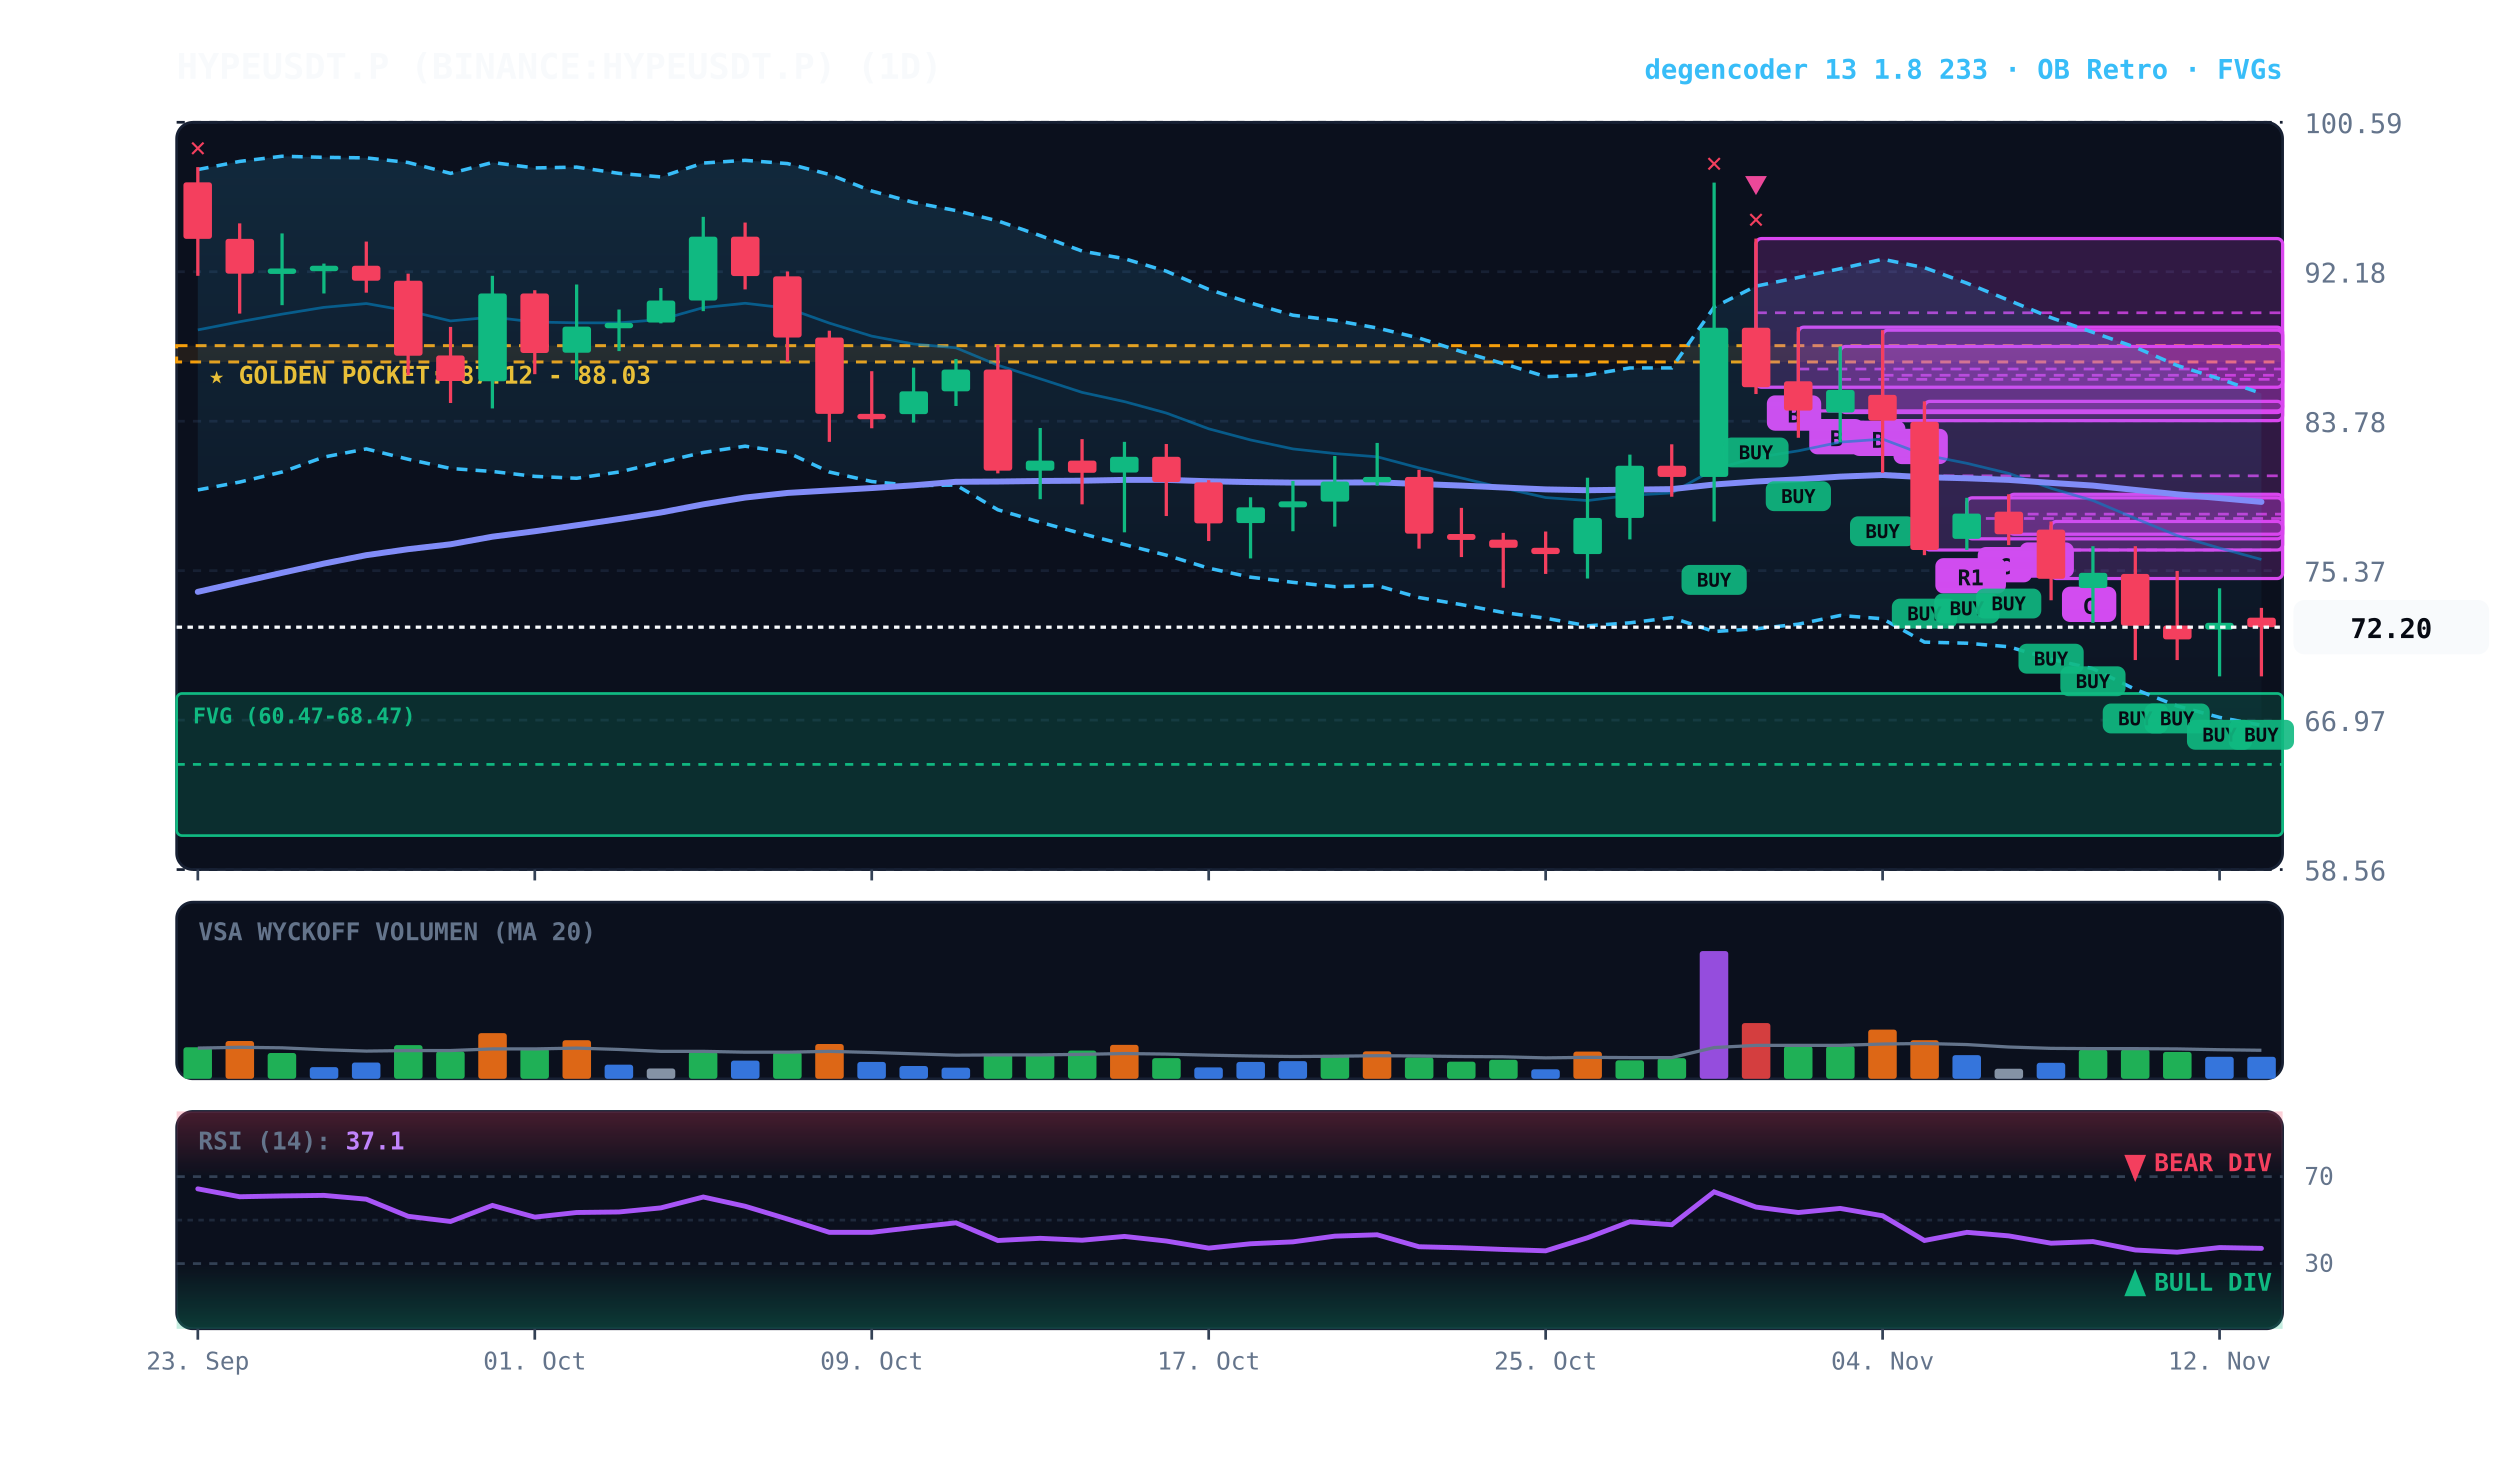
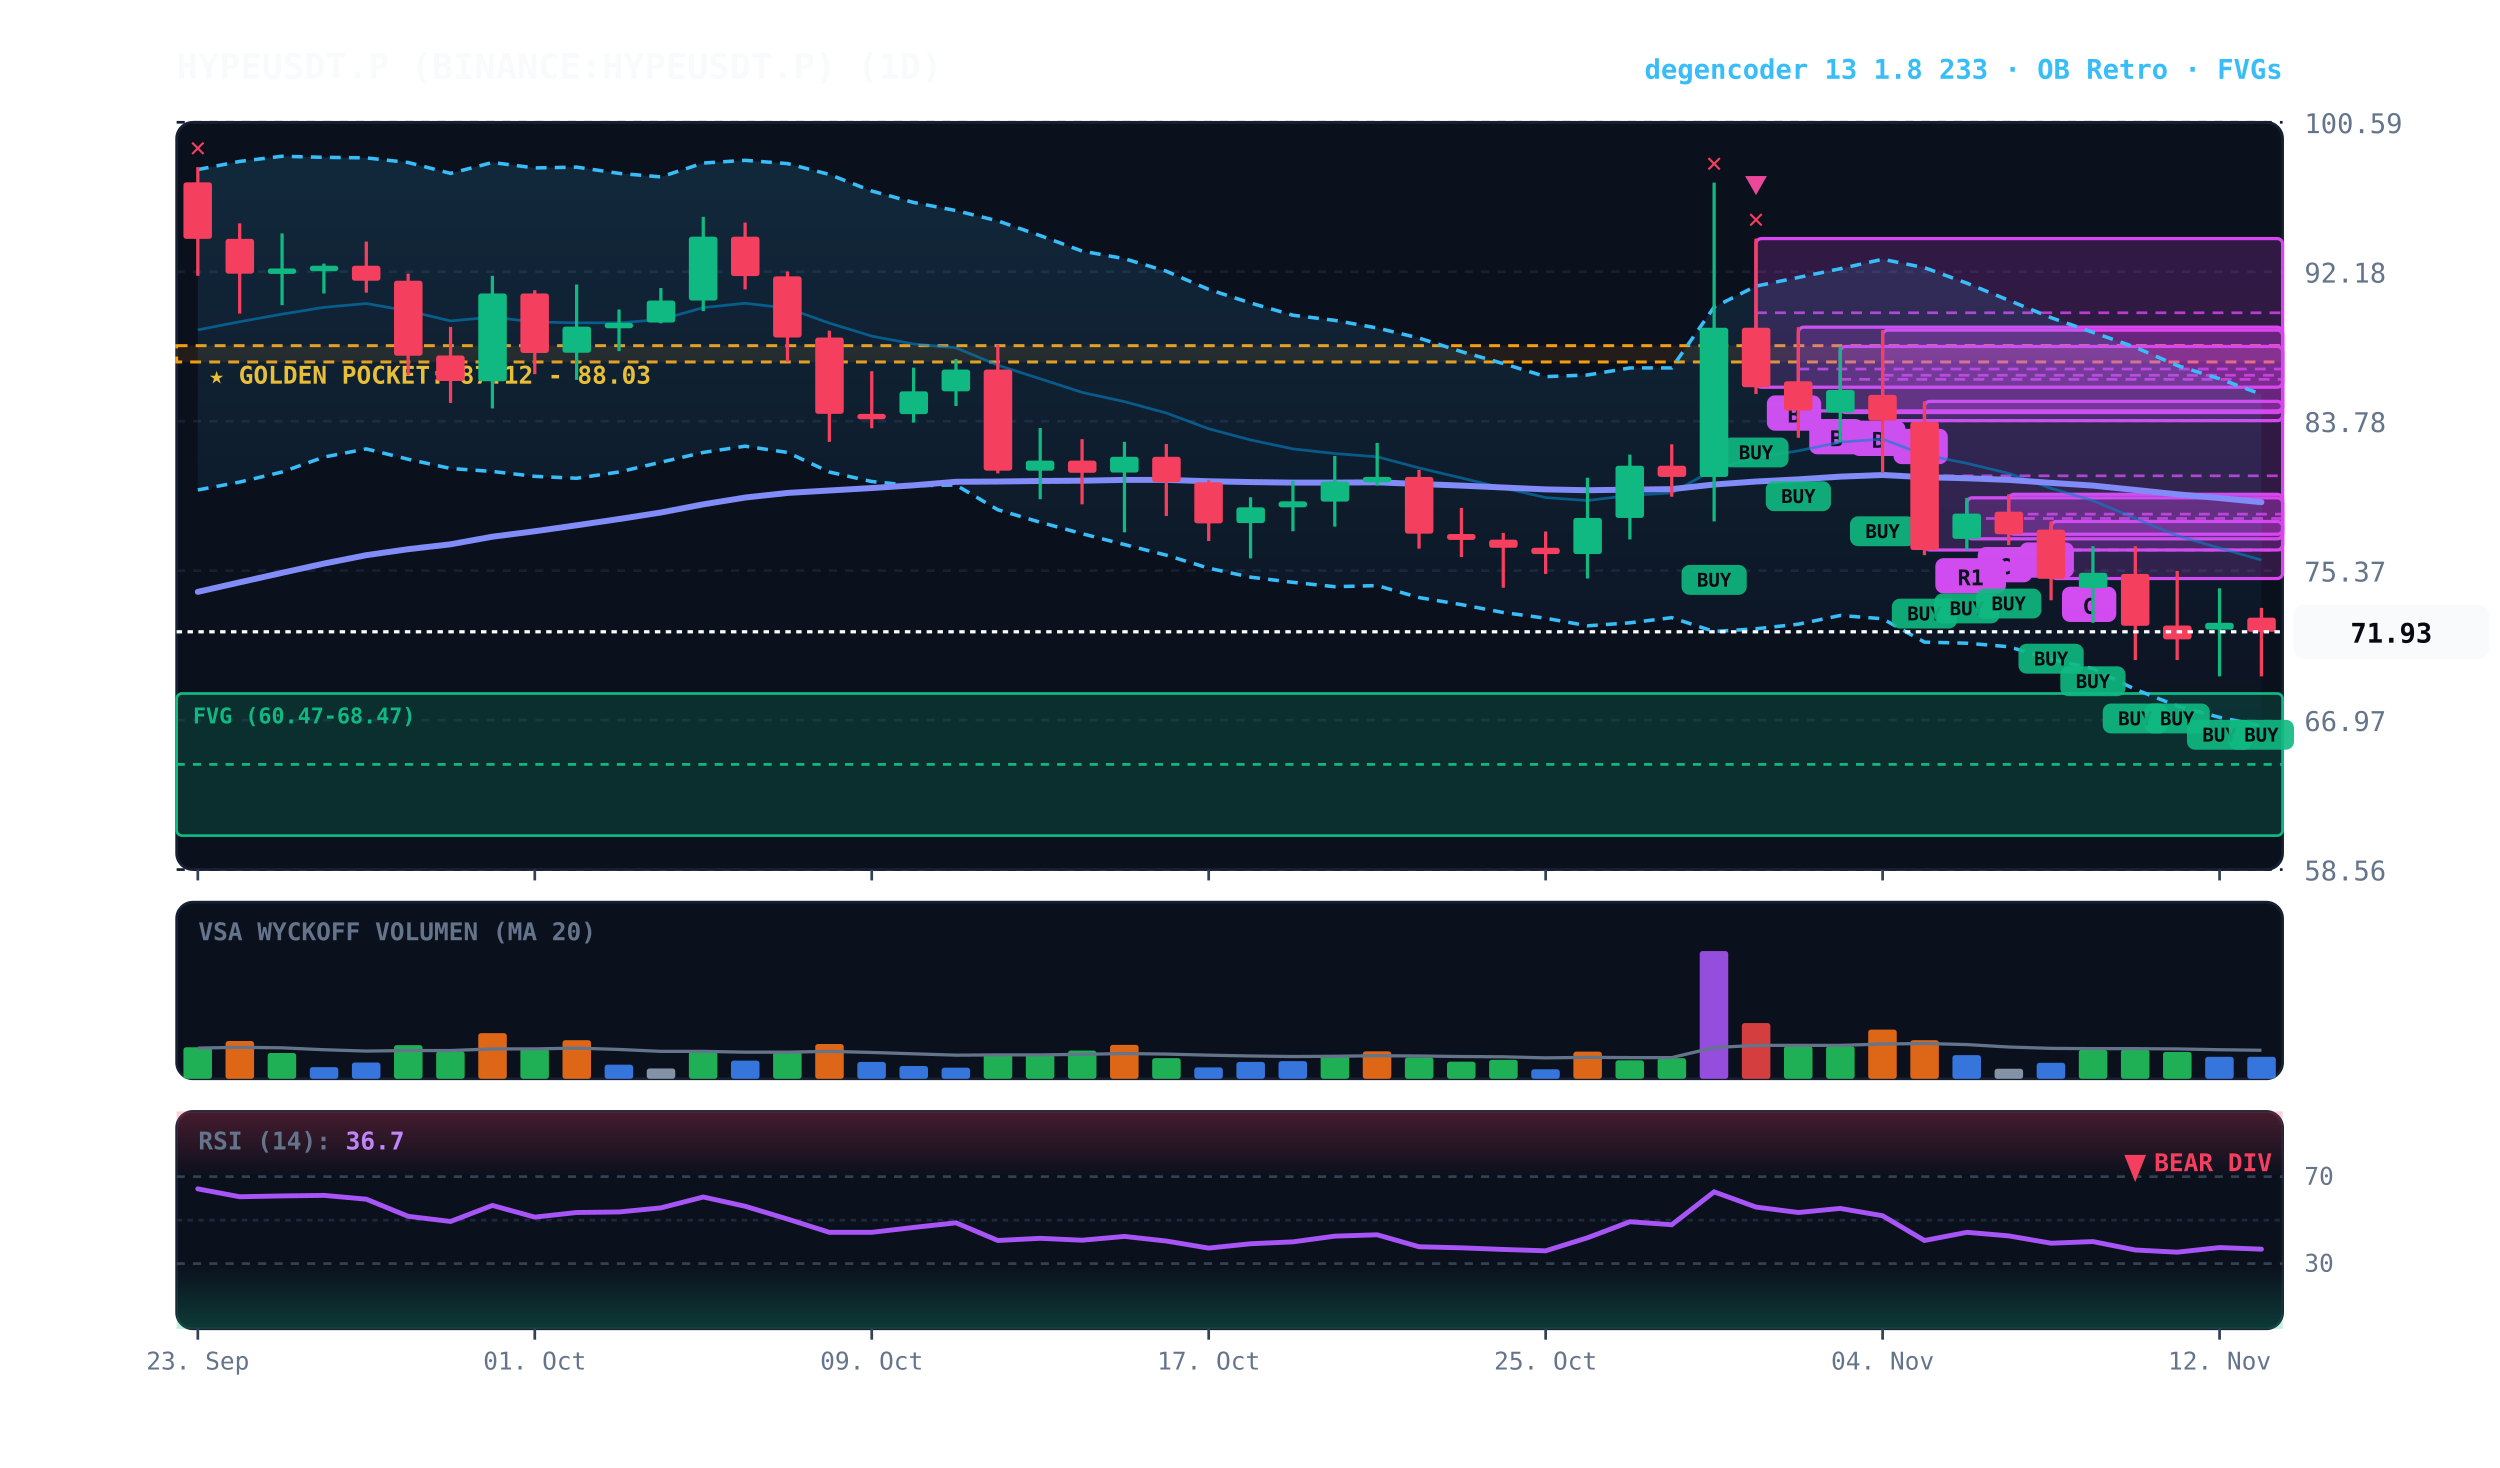
<svg xmlns="http://www.w3.org/2000/svg" viewBox="0 0 920 540" width="100%" height="100%" style="background:#070a13; font-family:'JetBrains Mono', monospace;">
  <defs>
    <linearGradient id="cloud-grad" x1="0%" y1="0%" x2="0%" y2="100%">
      <stop offset="0%" stop-color="#38bdf8" stop-opacity="0.14" />
      <stop offset="100%" stop-color="#38bdf8" stop-opacity="0.02" />
    </linearGradient>
    <linearGradient id="rsi-overbought" x1="0%" y1="0%" x2="0%" y2="100%">
      <stop offset="0%" stop-color="#f43f5e" stop-opacity="0.25" />
      <stop offset="100%" stop-color="#f43f5e" stop-opacity="0.0" />
    </linearGradient>
    <linearGradient id="rsi-oversold" x1="0%" y1="0%" x2="0%" y2="100%">
      <stop offset="0%" stop-color="#10b981" stop-opacity="0.0" />
      <stop offset="100%" stop-color="#10b981" stop-opacity="0.25" />
    </linearGradient>
  </defs>
  <rect x="65" y="45" width="775" height="275" fill="#0b101d" rx="6" stroke="#172033" stroke-width="1" />
  <rect x="65" y="332" width="775" height="65" fill="#0b101d" rx="6" stroke="#172033" stroke-width="1" />
  <rect x="65" y="409" width="775" height="80" fill="#0b101d" rx="6" stroke="#172033" stroke-width="1" />
  <line x1="65" y1="320.0" x2="840" y2="320.0" stroke="#172033" stroke-dasharray="3,3" stroke-width="1" />
  <text x="848" y="324.0" fill="#64748b" font-size="10" text-anchor="start">58.56</text>
  <line x1="65" y1="265.0" x2="840" y2="265.0" stroke="#172033" stroke-dasharray="3,3" stroke-width="1" />
  <text x="848" y="269.0" fill="#64748b" font-size="10" text-anchor="start">66.97</text>
  <line x1="65" y1="210.0" x2="840" y2="210.0" stroke="#172033" stroke-dasharray="3,3" stroke-width="1" />
  <text x="848" y="214.0" fill="#64748b" font-size="10" text-anchor="start">75.37</text>
  <line x1="65" y1="155.0" x2="840" y2="155.0" stroke="#172033" stroke-dasharray="3,3" stroke-width="1" />
  <text x="848" y="159.0" fill="#64748b" font-size="10" text-anchor="start">83.78</text>
  <line x1="65" y1="100.0" x2="840" y2="100.0" stroke="#172033" stroke-dasharray="3,3" stroke-width="1" />
  <text x="848" y="104.0" fill="#64748b" font-size="10" text-anchor="start">92.18</text>
  <line x1="65" y1="45.0" x2="840" y2="45.0" stroke="#172033" stroke-dasharray="3,3" stroke-width="1" />
  <text x="848" y="49.0" fill="#64748b" font-size="10" text-anchor="start">100.59</text>
  <rect x="65" y="127.2" width="775" height="6.0" fill="rgba(245, 158, 11, 0.10)" stroke="#f59e0b" stroke-dasharray="4,3" stroke-width="1.1" />
  <text x="77" y="141.2" fill="#fbbf24" font-size="9" font-weight="bold">★ GOLDEN POCKET: 87.12 - 88.03</text>
  <rect x="65.0" y="255.2" width="775.0" height="52.3" fill="rgba(16, 185, 129, 0.18)" stroke="#10b981" stroke-width="1" rx="2" />
  <line x1="65.0" y1="281.3" x2="840" y2="281.3" stroke="#10b981" stroke-dasharray="3,3" stroke-width="1" />
  <text x="71.0" y="266.2" fill="#10b981" font-size="8" font-weight="bold">FVG (60.47-68.47)</text>
  <rect x="754.8" y="191.9" width="85.2" height="21.0" fill="rgba(217, 70, 239, 0.18)" stroke="#d946ef" stroke-width="1.2" rx="2" />
  <line x1="754.8" y1="202.4" x2="840" y2="202.4" stroke="#d946ef" stroke-dasharray="4,3" stroke-width="1.0" opacity="0.8" />
  <rect x="758.8" y="215.9" width="20" height="13" fill="#d946ef" rx="3" />
  <text x="768.8" y="225.9" fill="#070a13" font-size="8" font-weight="bold" text-anchor="middle">C</text>
  <rect x="739.2" y="181.9" width="100.8" height="14.7" fill="rgba(217, 70, 239, 0.18)" stroke="#d946ef" stroke-width="1.2" rx="2" />
  <line x1="739.2" y1="189.2" x2="840" y2="189.2" stroke="#d946ef" stroke-dasharray="4,3" stroke-width="1.0" opacity="0.8" />
  <rect x="743.2" y="199.6" width="20" height="13" fill="#d946ef" rx="3" />
  <text x="753.2" y="209.6" fill="#070a13" font-size="8" font-weight="bold" text-anchor="middle">B</text>
  <rect x="723.8" y="183.2" width="116.2" height="15.1" fill="rgba(217, 70, 239, 0.18)" stroke="#d946ef" stroke-width="1.2" rx="2" />
  <line x1="723.8" y1="190.8" x2="840" y2="190.8" stroke="#d946ef" stroke-dasharray="4,3" stroke-width="1.0" opacity="0.8" />
  <rect x="727.8" y="201.3" width="20" height="13" fill="#d946ef" rx="3" />
  <text x="737.8" y="211.3" fill="#070a13" font-size="8" font-weight="bold" text-anchor="middle">C</text>
  <rect x="708.2" y="147.7" width="131.8" height="54.7" fill="rgba(217, 70, 239, 0.18)" stroke="#d946ef" stroke-width="1.2" rx="2" />
  <line x1="708.2" y1="175.1" x2="840" y2="175.1" stroke="#d946ef" stroke-dasharray="4,3" stroke-width="1.0" opacity="0.8" />
  <rect x="712.2" y="205.4" width="26" height="13" fill="#d946ef" rx="3" />
  <text x="725.2" y="215.4" fill="#070a13" font-size="8" font-weight="bold" text-anchor="middle">R1</text>
  <rect x="692.8" y="121.5" width="147.2" height="33.3" fill="rgba(217, 70, 239, 0.18)" stroke="#d946ef" stroke-width="1.2" rx="2" />
  <line x1="692.8" y1="138.1" x2="840" y2="138.1" stroke="#d946ef" stroke-dasharray="4,3" stroke-width="1.0" opacity="0.8" />
  <rect x="696.8" y="157.8" width="20" height="13" fill="#d946ef" rx="3" />
  <text x="706.8" y="167.8" fill="#070a13" font-size="8" font-weight="bold" text-anchor="middle">A</text>
  <rect x="677.2" y="127.5" width="162.8" height="24.3" fill="rgba(217, 70, 239, 0.18)" stroke="#d946ef" stroke-width="1.2" rx="2" />
  <line x1="677.2" y1="139.6" x2="840" y2="139.6" stroke="#d946ef" stroke-dasharray="4,3" stroke-width="1.0" opacity="0.8" />
  <rect x="681.2" y="154.8" width="20" height="13" fill="#d946ef" rx="3" />
  <text x="691.2" y="164.8" fill="#070a13" font-size="8" font-weight="bold" text-anchor="middle">B</text>
  <rect x="661.8" y="120.4" width="178.2" height="30.8" fill="rgba(217, 70, 239, 0.18)" stroke="#d946ef" stroke-width="1.2" rx="2" />
  <line x1="661.8" y1="135.8" x2="840" y2="135.8" stroke="#d946ef" stroke-dasharray="4,3" stroke-width="1.0" opacity="0.8" />
  <rect x="665.8" y="154.2" width="20" height="13" fill="#d946ef" rx="3" />
  <text x="675.8" y="164.2" fill="#070a13" font-size="8" font-weight="bold" text-anchor="middle">B</text>
  <rect x="646.2" y="87.8" width="193.8" height="54.7" fill="rgba(217, 70, 239, 0.18)" stroke="#d946ef" stroke-width="1.2" rx="2" />
  <line x1="646.2" y1="115.1" x2="840" y2="115.1" stroke="#d946ef" stroke-dasharray="4,3" stroke-width="1.0" opacity="0.8" />
  <rect x="650.2" y="145.5" width="20" height="13" fill="#d946ef" rx="3" />
  <text x="660.2" y="155.5" fill="#070a13" font-size="8" font-weight="bold" text-anchor="middle">B</text>
-   <polygon points="72.8,62.4 88.2,59.4 103.8,57.5 119.2,57.9 134.8,58.1 150.2,59.8 165.8,63.8 181.2,59.8 196.8,61.8 212.2,61.5 227.8,63.8 243.2,65.1 258.8,60.0 274.2,59.0 289.8,60.2 305.2,64.2 320.8,70.3 336.2,74.5 351.8,77.5 367.2,81.3 382.8,86.7 398.2,92.4 413.8,95.2 429.2,99.8 444.8,106.5 460.2,111.5 475.8,116.0 491.2,117.9 506.8,120.7 522.2,124.4 537.8,129.4 553.2,133.8 568.8,138.6 584.2,138.0 599.8,135.4 615.2,135.4 630.8,113.0 646.2,105.3 661.8,102.1 677.2,98.9 692.8,95.4 708.2,98.5 723.8,104.2 739.2,110.5 754.8,116.9 770.2,122.3 785.8,127.8 801.2,134.5 816.8,139.4 832.2,144.8 832.2,266.9 816.8,264.0 801.2,259.8 785.8,253.7 770.2,246.1 754.8,242.6 739.2,238.0 723.8,236.7 708.2,236.3 692.8,227.7 677.2,226.5 661.8,229.7 646.2,231.4 630.8,232.4 615.2,227.3 599.8,229.2 584.2,230.3 568.8,227.5 553.2,225.4 537.8,222.5 522.2,219.9 506.8,215.5 491.2,215.9 475.8,214.3 460.2,212.4 444.8,209.1 429.2,204.3 413.8,200.4 398.2,196.4 382.8,192.2 367.2,187.6 351.8,178.5 336.2,178.7 320.8,177.2 305.2,173.7 289.8,166.5 274.2,164.2 258.8,166.5 243.2,170.1 227.8,173.7 212.2,176.0 196.8,175.3 181.2,173.5 165.8,172.4 150.2,169.0 134.8,165.2 119.2,168.2 103.8,173.7 88.2,177.4 72.8,180.3" fill="url(#cloud-grad)" />
-   <polyline points="72.8,62.4 88.2,59.4 103.8,57.5 119.2,57.9 134.8,58.1 150.2,59.8 165.8,63.8 181.2,59.8 196.8,61.8 212.2,61.5 227.8,63.8 243.2,65.1 258.8,60.0 274.2,59.0 289.8,60.2 305.2,64.2 320.8,70.3 336.2,74.5 351.8,77.5 367.2,81.3 382.8,86.7 398.2,92.4 413.8,95.2 429.2,99.8 444.8,106.5 460.2,111.5 475.8,116.0 491.2,117.9 506.8,120.7 522.2,124.4 537.8,129.4 553.2,133.8 568.8,138.6 584.2,138.0 599.8,135.4 615.2,135.4 630.8,113.0 646.2,105.3 661.8,102.1 677.2,98.9 692.8,95.4 708.2,98.5 723.8,104.2 739.2,110.5 754.8,116.9 770.2,122.3 785.8,127.8 801.2,134.5 816.8,139.4 832.2,144.8" fill="none" stroke="#38bdf8" stroke-width="1.3" stroke-dasharray="4,3" />
-   <polyline points="72.8,180.3 88.2,177.4 103.8,173.7 119.2,168.2 134.8,165.2 150.2,169.0 165.8,172.4 181.2,173.5 196.8,175.3 212.2,176.0 227.8,173.7 243.2,170.1 258.8,166.5 274.2,164.2 289.8,166.5 305.2,173.7 320.8,177.2 336.2,178.7 351.8,178.5 367.2,187.6 382.8,192.2 398.2,196.4 413.8,200.4 429.2,204.3 444.8,209.1 460.2,212.4 475.8,214.3 491.2,215.9 506.8,215.5 522.2,219.9 537.8,222.5 553.2,225.4 568.8,227.5 584.2,230.3 599.8,229.2 615.2,227.3 630.8,232.4 646.2,231.4 661.8,229.7 677.2,226.5 692.8,227.7 708.2,236.3 723.8,236.7 739.2,238.0 754.8,242.6 770.2,246.1 785.8,253.7 801.2,259.8 816.8,264.0 832.2,266.9" fill="none" stroke="#38bdf8" stroke-width="1.3" stroke-dasharray="4,3" />
-   <polyline points="72.8,121.4 88.2,118.4 103.8,115.6 119.2,113.1 134.8,111.7 150.2,114.4 165.8,118.1 181.2,116.7 196.8,118.5 212.2,118.8 227.8,118.8 243.2,117.6 258.8,113.2 274.2,111.6 289.8,113.4 305.2,118.9 320.8,123.7 336.2,126.6 351.8,128.0 367.2,134.4 382.8,139.4 398.2,144.4 413.8,147.8 429.2,152.0 444.8,157.8 460.2,161.9 475.8,165.2 491.2,166.9 506.8,168.1 522.2,172.2 537.8,175.9 553.2,179.6 568.8,183.1 584.2,184.2 599.8,182.3 615.2,181.4 630.8,172.7 646.2,168.4 661.8,165.9 677.2,162.7 692.8,161.6 708.2,167.4 723.8,170.5 739.2,174.2 754.8,179.7 770.2,184.2 785.8,190.8 801.2,197.1 816.8,201.7 832.2,205.9" fill="none" stroke="#0284c7" stroke-width="1.0" stroke-opacity="0.6" />
-   <polyline points="72.8,217.8 88.2,214.3 103.8,210.8 119.2,207.4 134.8,204.3 150.2,202.1 165.8,200.3 181.2,197.5 196.8,195.5 212.2,193.3 227.8,191.0 243.2,188.6 258.8,185.6 274.2,183.1 289.8,181.4 305.2,180.5 320.8,179.6 336.2,178.6 351.8,177.3 367.2,177.2 382.8,177.0 398.2,176.9 413.8,176.6 429.2,176.6 444.8,177.1 460.2,177.4 475.8,177.6 491.2,177.6 506.8,177.5 522.2,178.1 537.8,178.7 553.2,179.4 568.8,180.1 584.2,180.4 599.8,180.2 615.2,180.0 630.8,178.3 646.2,177.2 661.8,176.4 677.2,175.4 692.8,174.8 708.2,175.6 723.8,176.0 739.2,176.6 754.8,177.7 770.2,178.7 785.8,180.3 801.2,181.9 816.8,183.3 832.2,184.7" fill="none" stroke="#818cf8" stroke-width="2.2" stroke-linecap="round" />
+   <polygon points="72.8,62.4 88.2,59.4 103.8,57.5 119.2,57.9 134.8,58.1 150.2,59.8 165.8,63.8 181.2,59.8 196.8,61.8 212.2,61.5 227.8,63.8 243.2,65.1 258.8,60.0 274.2,59.0 289.8,60.2 305.2,64.2 320.8,70.3 336.2,74.5 351.8,77.5 367.2,81.3 382.8,86.7 398.2,92.4 413.8,95.2 429.2,99.8 444.8,106.5 460.2,111.5 475.8,116.0 491.2,117.9 506.8,120.7 522.2,124.4 537.8,129.4 553.2,133.8 568.8,138.6 584.2,138.0 599.8,135.4 615.2,135.4 630.8,113.0 646.2,105.3 661.8,102.1 677.2,98.9 692.8,95.4 708.2,98.5 723.8,104.2 739.2,110.5 754.8,116.9 770.2,122.3 785.8,127.8 801.2,134.5 816.8,139.4 832.2,145.1 832.2,267.1 816.8,264.0 801.2,259.8 785.8,253.7 770.2,246.1 754.8,242.6 739.2,238.0 723.8,236.7 708.2,236.3 692.8,227.7 677.2,226.5 661.8,229.7 646.2,231.4 630.8,232.4 615.2,227.3 599.8,229.2 584.2,230.3 568.8,227.5 553.2,225.4 537.8,222.5 522.2,219.9 506.8,215.5 491.2,215.9 475.8,214.3 460.2,212.4 444.8,209.1 429.2,204.3 413.8,200.4 398.2,196.4 382.8,192.2 367.2,187.6 351.8,178.5 336.2,178.7 320.8,177.2 305.2,173.7 289.8,166.5 274.2,164.2 258.8,166.5 243.2,170.1 227.8,173.7 212.2,176.0 196.8,175.3 181.2,173.5 165.8,172.4 150.2,169.0 134.8,165.2 119.2,168.2 103.8,173.7 88.2,177.4 72.8,180.3" fill="url(#cloud-grad)" />
+   <polyline points="72.8,62.4 88.2,59.4 103.8,57.5 119.2,57.9 134.8,58.1 150.2,59.8 165.8,63.8 181.2,59.8 196.8,61.8 212.2,61.5 227.8,63.8 243.2,65.1 258.8,60.0 274.2,59.0 289.8,60.2 305.2,64.2 320.8,70.3 336.2,74.5 351.8,77.5 367.2,81.3 382.8,86.7 398.2,92.4 413.8,95.2 429.2,99.8 444.8,106.5 460.2,111.5 475.8,116.0 491.2,117.9 506.8,120.7 522.2,124.4 537.8,129.4 553.2,133.8 568.8,138.6 584.2,138.0 599.8,135.4 615.2,135.4 630.8,113.0 646.2,105.3 661.8,102.1 677.2,98.9 692.8,95.4 708.2,98.5 723.8,104.2 739.2,110.5 754.8,116.9 770.2,122.3 785.8,127.8 801.2,134.5 816.8,139.4 832.2,145.1" fill="none" stroke="#38bdf8" stroke-width="1.3" stroke-dasharray="4,3" />
+   <polyline points="72.8,180.3 88.2,177.4 103.8,173.7 119.2,168.2 134.8,165.2 150.2,169.0 165.8,172.4 181.2,173.5 196.8,175.3 212.2,176.0 227.8,173.7 243.2,170.1 258.8,166.5 274.2,164.2 289.8,166.5 305.2,173.7 320.8,177.2 336.2,178.7 351.8,178.5 367.2,187.6 382.8,192.2 398.2,196.4 413.8,200.4 429.2,204.3 444.8,209.1 460.2,212.4 475.8,214.3 491.2,215.9 506.8,215.5 522.2,219.9 537.8,222.5 553.2,225.4 568.8,227.5 584.2,230.3 599.8,229.2 615.2,227.3 630.8,232.4 646.2,231.4 661.8,229.7 677.2,226.5 692.8,227.7 708.2,236.3 723.8,236.7 739.2,238.0 754.8,242.6 770.2,246.1 785.8,253.7 801.2,259.8 816.8,264.0 832.2,267.1" fill="none" stroke="#38bdf8" stroke-width="1.3" stroke-dasharray="4,3" />
+   <polyline points="72.8,121.4 88.2,118.4 103.8,115.6 119.2,113.1 134.8,111.7 150.2,114.4 165.8,118.1 181.2,116.7 196.8,118.5 212.2,118.8 227.8,118.8 243.2,117.6 258.8,113.2 274.2,111.6 289.8,113.4 305.2,118.9 320.8,123.7 336.2,126.6 351.8,128.0 367.2,134.4 382.8,139.4 398.2,144.4 413.8,147.8 429.2,152.0 444.8,157.8 460.2,161.9 475.8,165.2 491.2,166.9 506.8,168.1 522.2,172.2 537.8,175.9 553.2,179.6 568.8,183.1 584.2,184.2 599.8,182.3 615.2,181.4 630.8,172.7 646.2,168.4 661.8,165.9 677.2,162.7 692.8,161.6 708.2,167.4 723.8,170.5 739.2,174.2 754.8,179.7 770.2,184.2 785.8,190.8 801.2,197.1 816.8,201.7 832.2,206.1" fill="none" stroke="#0284c7" stroke-width="1.0" stroke-opacity="0.6" />
+   <polyline points="72.8,217.8 88.2,214.3 103.8,210.8 119.2,207.4 134.8,204.3 150.2,202.1 165.8,200.3 181.2,197.5 196.8,195.5 212.2,193.3 227.8,191.0 243.2,188.6 258.8,185.6 274.2,183.1 289.8,181.4 305.2,180.5 320.8,179.6 336.2,178.6 351.8,177.3 367.2,177.2 382.8,177.0 398.2,176.9 413.8,176.6 429.2,176.6 444.8,177.1 460.2,177.4 475.8,177.6 491.2,177.6 506.8,177.5 522.2,178.1 537.8,178.7 553.2,179.4 568.8,180.1 584.2,180.4 599.8,180.2 615.2,180.0 630.8,178.3 646.2,177.2 661.8,176.4 677.2,175.4 692.8,174.8 708.2,175.6 723.8,176.0 739.2,176.6 754.8,177.7 770.2,178.7 785.8,180.3 801.2,181.9 816.8,183.3 832.2,184.8" fill="none" stroke="#818cf8" stroke-width="2.2" stroke-linecap="round" />
  <line x1="72.8" y1="61.5" x2="72.8" y2="101.5" stroke="#f43f5e" stroke-width="1.2" />
  <rect x="67.5" y="67.1" width="10.5" height="20.8" fill="#f43f5e" rx="1" />
  <text x="72.8" y="57.5" fill="#f43f5e" font-size="10" font-weight="bold" text-anchor="middle">✕</text>
  <line x1="88.2" y1="82.2" x2="88.2" y2="115.4" stroke="#f43f5e" stroke-width="1.2" />
  <rect x="83.0" y="87.9" width="10.5" height="12.8" fill="#f43f5e" rx="1" />
  <line x1="103.8" y1="85.9" x2="103.8" y2="112.3" stroke="#10b981" stroke-width="1.2" />
  <rect x="98.5" y="98.8" width="10.5" height="2.0" fill="#10b981" rx="1" />
  <line x1="119.2" y1="97.0" x2="119.2" y2="108.0" stroke="#10b981" stroke-width="1.2" />
  <rect x="114.0" y="97.8" width="10.5" height="2.0" fill="#10b981" rx="1" />
  <line x1="134.8" y1="88.9" x2="134.8" y2="107.7" stroke="#f43f5e" stroke-width="1.2" />
  <rect x="129.5" y="97.8" width="10.5" height="5.5" fill="#f43f5e" rx="1" />
  <line x1="150.2" y1="100.7" x2="150.2" y2="138.1" stroke="#f43f5e" stroke-width="1.2" />
  <rect x="145.0" y="103.3" width="10.5" height="27.6" fill="#f43f5e" rx="1" />
  <line x1="165.8" y1="120.3" x2="165.8" y2="148.3" stroke="#f43f5e" stroke-width="1.2" />
  <rect x="160.5" y="130.8" width="10.5" height="9.4" fill="#f43f5e" rx="1" />
  <line x1="181.2" y1="101.5" x2="181.2" y2="150.3" stroke="#10b981" stroke-width="1.2" />
  <rect x="176.0" y="108.0" width="10.5" height="32.3" fill="#10b981" rx="1" />
  <line x1="196.8" y1="106.8" x2="196.8" y2="137.7" stroke="#f43f5e" stroke-width="1.2" />
  <rect x="191.5" y="108.0" width="10.5" height="21.9" fill="#f43f5e" rx="1" />
  <line x1="212.2" y1="104.7" x2="212.2" y2="139.8" stroke="#10b981" stroke-width="1.2" />
  <rect x="207.0" y="120.2" width="10.5" height="9.6" fill="#10b981" rx="1" />
  <line x1="227.8" y1="113.9" x2="227.8" y2="129.2" stroke="#10b981" stroke-width="1.2" />
  <rect x="222.5" y="118.8" width="10.5" height="2.0" fill="#10b981" rx="1" />
  <line x1="243.2" y1="106.0" x2="243.2" y2="119.0" stroke="#10b981" stroke-width="1.2" />
  <rect x="238.0" y="110.6" width="10.5" height="8.1" fill="#10b981" rx="1" />
  <line x1="258.8" y1="79.8" x2="258.8" y2="114.5" stroke="#10b981" stroke-width="1.2" />
  <rect x="253.5" y="87.1" width="10.5" height="23.5" fill="#10b981" rx="1" />
  <line x1="274.2" y1="81.9" x2="274.2" y2="106.5" stroke="#f43f5e" stroke-width="1.2" />
  <rect x="269.0" y="87.1" width="10.5" height="14.5" fill="#f43f5e" rx="1" />
  <line x1="289.8" y1="99.9" x2="289.8" y2="133.1" stroke="#f43f5e" stroke-width="1.2" />
  <rect x="284.5" y="101.7" width="10.5" height="22.5" fill="#f43f5e" rx="1" />
  <line x1="305.2" y1="121.7" x2="305.2" y2="162.6" stroke="#f43f5e" stroke-width="1.2" />
  <rect x="300.0" y="124.2" width="10.5" height="28.1" fill="#f43f5e" rx="1" />
  <line x1="320.8" y1="136.6" x2="320.8" y2="157.6" stroke="#f43f5e" stroke-width="1.2" />
  <rect x="315.5" y="152.3" width="10.5" height="2.0" fill="#f43f5e" rx="1" />
  <line x1="336.2" y1="135.3" x2="336.2" y2="155.5" stroke="#10b981" stroke-width="1.2" />
  <rect x="331.0" y="144.0" width="10.5" height="8.4" fill="#10b981" rx="1" />
  <line x1="351.8" y1="132.1" x2="351.8" y2="149.4" stroke="#10b981" stroke-width="1.2" />
  <rect x="346.5" y="136.0" width="10.5" height="8.0" fill="#10b981" rx="1" />
  <line x1="367.2" y1="126.9" x2="367.2" y2="174.2" stroke="#f43f5e" stroke-width="1.2" />
  <rect x="362.0" y="136.0" width="10.5" height="37.2" fill="#f43f5e" rx="1" />
  <line x1="382.8" y1="157.5" x2="382.8" y2="183.7" stroke="#10b981" stroke-width="1.2" />
  <rect x="377.5" y="169.5" width="10.5" height="3.7" fill="#10b981" rx="1" />
  <line x1="398.2" y1="161.6" x2="398.2" y2="185.6" stroke="#f43f5e" stroke-width="1.2" />
  <rect x="393.0" y="169.5" width="10.5" height="4.5" fill="#f43f5e" rx="1" />
  <line x1="413.8" y1="162.6" x2="413.8" y2="195.9" stroke="#10b981" stroke-width="1.2" />
  <rect x="408.5" y="168.1" width="10.5" height="5.8" fill="#10b981" rx="1" />
  <line x1="429.2" y1="163.4" x2="429.2" y2="189.9" stroke="#f43f5e" stroke-width="1.2" />
  <rect x="424.0" y="168.1" width="10.5" height="9.3" fill="#f43f5e" rx="1" />
  <line x1="444.8" y1="176.7" x2="444.8" y2="199.1" stroke="#f43f5e" stroke-width="1.2" />
  <rect x="439.5" y="177.5" width="10.5" height="15.1" fill="#f43f5e" rx="1" />
  <line x1="460.2" y1="183.0" x2="460.2" y2="205.5" stroke="#10b981" stroke-width="1.2" />
  <rect x="455.0" y="186.7" width="10.5" height="5.8" fill="#10b981" rx="1" />
  <line x1="475.8" y1="177.0" x2="475.8" y2="195.5" stroke="#10b981" stroke-width="1.2" />
  <rect x="470.5" y="184.5" width="10.5" height="2.2" fill="#10b981" rx="1" />
  <line x1="491.2" y1="167.8" x2="491.2" y2="193.8" stroke="#10b981" stroke-width="1.2" />
  <rect x="486.0" y="177.2" width="10.5" height="7.4" fill="#10b981" rx="1" />
  <line x1="506.8" y1="163.0" x2="506.8" y2="178.7" stroke="#10b981" stroke-width="1.2" />
  <rect x="501.5" y="175.5" width="10.5" height="2.0" fill="#10b981" rx="1" />
  <line x1="522.2" y1="172.9" x2="522.2" y2="201.9" stroke="#f43f5e" stroke-width="1.2" />
  <rect x="517.0" y="175.5" width="10.5" height="20.9" fill="#f43f5e" rx="1" />
  <line x1="537.8" y1="186.9" x2="537.8" y2="205.0" stroke="#f43f5e" stroke-width="1.2" />
  <rect x="532.5" y="196.5" width="10.5" height="2.2" fill="#f43f5e" rx="1" />
  <line x1="553.2" y1="196.1" x2="553.2" y2="216.3" stroke="#f43f5e" stroke-width="1.2" />
  <rect x="548.0" y="198.6" width="10.5" height="3.0" fill="#f43f5e" rx="1" />
  <line x1="568.8" y1="195.6" x2="568.8" y2="211.2" stroke="#f43f5e" stroke-width="1.2" />
  <rect x="563.5" y="201.6" width="10.5" height="2.3" fill="#f43f5e" rx="1" />
  <line x1="584.2" y1="175.8" x2="584.2" y2="212.9" stroke="#10b981" stroke-width="1.2" />
  <rect x="579.0" y="190.6" width="10.5" height="13.3" fill="#10b981" rx="1" />
  <line x1="599.8" y1="167.3" x2="599.8" y2="198.5" stroke="#10b981" stroke-width="1.2" />
  <rect x="594.5" y="171.4" width="10.5" height="19.2" fill="#10b981" rx="1" />
  <line x1="615.2" y1="163.5" x2="615.2" y2="182.8" stroke="#f43f5e" stroke-width="1.2" />
  <rect x="610.0" y="171.4" width="10.5" height="4.1" fill="#f43f5e" rx="1" />
  <line x1="630.8" y1="67.2" x2="630.8" y2="191.9" stroke="#10b981" stroke-width="1.2" />
  <rect x="625.5" y="120.6" width="10.5" height="54.9" fill="#10b981" rx="1" />
  <rect x="618.8" y="207.9" width="24" height="11" fill="#10b981" rx="3" opacity="0.9" />
  <text x="630.8" y="215.9" fill="#070a13" font-size="7" font-weight="bold" text-anchor="middle">BUY</text>
  <text x="630.8" y="63.2" fill="#f43f5e" font-size="10" font-weight="bold" text-anchor="middle">✕</text>
  <line x1="646.2" y1="87.8" x2="646.2" y2="145.0" stroke="#f43f5e" stroke-width="1.2" />
  <rect x="641.0" y="120.6" width="10.5" height="21.9" fill="#f43f5e" rx="1" />
  <rect x="634.2" y="161.0" width="24" height="11" fill="#10b981" rx="3" opacity="0.9" />
  <text x="646.2" y="169.0" fill="#070a13" font-size="7" font-weight="bold" text-anchor="middle">BUY</text>
  <text x="646.2" y="83.8" fill="#f43f5e" font-size="10" font-weight="bold" text-anchor="middle">✕</text>
  <polygon points="646.2,71.8 642.2,64.8 650.2,64.8" fill="#ec4899" />
  <line x1="661.8" y1="120.4" x2="661.8" y2="161.1" stroke="#f43f5e" stroke-width="1.2" />
  <rect x="656.5" y="140.3" width="10.5" height="10.8" fill="#f43f5e" rx="1" />
  <rect x="649.8" y="177.1" width="24" height="11" fill="#10b981" rx="3" opacity="0.9" />
  <text x="661.8" y="185.1" fill="#070a13" font-size="7" font-weight="bold" text-anchor="middle">BUY</text>
  <line x1="677.2" y1="127.5" x2="677.2" y2="162.7" stroke="#10b981" stroke-width="1.2" />
  <rect x="672.0" y="143.5" width="10.5" height="8.3" fill="#10b981" rx="1" />
  <line x1="692.8" y1="121.5" x2="692.8" y2="174.0" stroke="#f43f5e" stroke-width="1.2" />
  <rect x="687.5" y="145.3" width="10.5" height="9.5" fill="#f43f5e" rx="1" />
  <rect x="680.8" y="190.0" width="24" height="11" fill="#10b981" rx="3" opacity="0.9" />
  <text x="692.8" y="198.0" fill="#070a13" font-size="7" font-weight="bold" text-anchor="middle">BUY</text>
  <line x1="708.2" y1="147.7" x2="708.2" y2="204.3" stroke="#f43f5e" stroke-width="1.2" />
  <rect x="703.0" y="155.2" width="10.5" height="47.2" fill="#f43f5e" rx="1" />
  <rect x="696.2" y="220.3" width="24" height="11" fill="#10b981" rx="3" opacity="0.9" />
  <text x="708.2" y="228.3" fill="#070a13" font-size="7" font-weight="bold" text-anchor="middle">BUY</text>
  <line x1="723.8" y1="183.2" x2="723.8" y2="202.4" stroke="#10b981" stroke-width="1.2" />
  <rect x="718.5" y="189.0" width="10.5" height="9.3" fill="#10b981" rx="1" />
  <rect x="711.8" y="218.4" width="24" height="11" fill="#10b981" rx="3" opacity="0.9" />
  <text x="723.8" y="226.4" fill="#070a13" font-size="7" font-weight="bold" text-anchor="middle">BUY</text>
  <line x1="739.2" y1="181.9" x2="739.2" y2="200.6" stroke="#f43f5e" stroke-width="1.2" />
  <rect x="734.0" y="188.3" width="10.5" height="8.3" fill="#f43f5e" rx="1" />
  <rect x="727.2" y="216.6" width="24" height="11" fill="#10b981" rx="3" opacity="0.9" />
  <text x="739.2" y="224.6" fill="#070a13" font-size="7" font-weight="bold" text-anchor="middle">BUY</text>
  <line x1="754.8" y1="191.9" x2="754.8" y2="220.9" stroke="#f43f5e" stroke-width="1.2" />
  <rect x="749.5" y="194.9" width="10.5" height="18.1" fill="#f43f5e" rx="1" />
  <rect x="742.8" y="236.9" width="24" height="11" fill="#10b981" rx="3" opacity="0.9" />
  <text x="754.8" y="244.9" fill="#070a13" font-size="7" font-weight="bold" text-anchor="middle">BUY</text>
  <line x1="770.2" y1="201.0" x2="770.2" y2="229.2" stroke="#10b981" stroke-width="1.2" />
  <rect x="765.0" y="210.8" width="10.5" height="5.6" fill="#10b981" rx="1" />
  <rect x="758.2" y="245.2" width="24" height="11" fill="#10b981" rx="3" opacity="0.9" />
  <text x="770.2" y="253.2" fill="#070a13" font-size="7" font-weight="bold" text-anchor="middle">BUY</text>
  <line x1="785.8" y1="201.0" x2="785.8" y2="242.9" stroke="#f43f5e" stroke-width="1.2" />
  <rect x="780.5" y="211.2" width="10.5" height="19.1" fill="#f43f5e" rx="1" />
  <rect x="773.8" y="258.9" width="24" height="11" fill="#10b981" rx="3" opacity="0.9" />
  <text x="785.8" y="266.9" fill="#070a13" font-size="7" font-weight="bold" text-anchor="middle">BUY</text>
  <line x1="801.2" y1="210.1" x2="801.2" y2="242.9" stroke="#f43f5e" stroke-width="1.2" />
  <rect x="796.0" y="230.2" width="10.5" height="5.1" fill="#f43f5e" rx="1" />
  <rect x="789.2" y="258.9" width="24" height="11" fill="#10b981" rx="3" opacity="0.9" />
  <text x="801.2" y="266.9" fill="#070a13" font-size="7" font-weight="bold" text-anchor="middle">BUY</text>
  <line x1="816.8" y1="216.5" x2="816.8" y2="248.9" stroke="#10b981" stroke-width="1.2" />
  <rect x="811.5" y="229.2" width="10.5" height="2.5" fill="#10b981" rx="1" />
  <rect x="804.8" y="264.9" width="24" height="11" fill="#10b981" rx="3" opacity="0.9" />
  <text x="816.8" y="272.9" fill="#070a13" font-size="7" font-weight="bold" text-anchor="middle">BUY</text>
  <line x1="832.2" y1="223.7" x2="832.2" y2="248.9" stroke="#f43f5e" stroke-width="1.2" />
-   <rect x="827.0" y="227.3" width="10.5" height="3.5" fill="#f43f5e" rx="1" />
+   <rect x="827.0" y="227.3" width="10.5" height="5.2" fill="#f43f5e" rx="1" />
  <rect x="820.2" y="264.9" width="24" height="11" fill="#10b981" rx="3" opacity="0.9" />
  <text x="832.2" y="272.9" fill="#070a13" font-size="7" font-weight="bold" text-anchor="middle">BUY</text>
-   <line x1="65" y1="230.8" x2="840" y2="230.8" stroke="#f8fafc" stroke-width="1.2" stroke-dasharray="2,2" />
-   <rect x="844" y="220.8" width="72" height="20" fill="#f8fafc" rx="4" />
-   <text x="880" y="234.8" fill="#070a13" font-size="10" font-weight="bold" text-anchor="middle">72.20</text>
+   <line x1="65" y1="232.5" x2="840" y2="232.5" stroke="#f8fafc" stroke-width="1.2" stroke-dasharray="2,2" />
+   <rect x="844" y="222.5" width="72" height="20" fill="#f8fafc" rx="4" />
+   <text x="880" y="236.5" fill="#070a13" font-size="10" font-weight="bold" text-anchor="middle">71.93</text>
  <text x="73" y="346" fill="#64748b" font-size="9" font-weight="bold">VSA WYCKOFF VOLUMEN (MA 20)</text>
  <rect x="67.5" y="385.4" width="10.5" height="11.6" fill="#22c55e" opacity="0.88" rx="1" />
  <rect x="83.0" y="383.1" width="10.5" height="13.9" fill="#f97316" opacity="0.88" rx="1" />
  <rect x="98.5" y="387.5" width="10.5" height="9.5" fill="#22c55e" opacity="0.88" rx="1" />
  <rect x="114.0" y="392.7" width="10.5" height="4.3" fill="#3b82f6" opacity="0.88" rx="1" />
  <rect x="129.5" y="391.0" width="10.5" height="6.0" fill="#3b82f6" opacity="0.88" rx="1" />
  <rect x="145.0" y="384.6" width="10.5" height="12.4" fill="#22c55e" opacity="0.88" rx="1" />
  <rect x="160.5" y="386.9" width="10.5" height="10.1" fill="#22c55e" opacity="0.88" rx="1" />
  <rect x="176.0" y="380.2" width="10.5" height="16.8" fill="#f97316" opacity="0.88" rx="1" />
  <rect x="191.5" y="385.8" width="10.5" height="11.2" fill="#22c55e" opacity="0.88" rx="1" />
  <rect x="207.0" y="382.8" width="10.5" height="14.2" fill="#f97316" opacity="0.88" rx="1" />
  <rect x="222.5" y="391.8" width="10.5" height="5.2" fill="#3b82f6" opacity="0.88" rx="1" />
  <rect x="238.0" y="393.2" width="10.5" height="3.8" fill="#94a3b8" opacity="0.88" rx="1" />
  <rect x="253.5" y="387.0" width="10.5" height="10.0" fill="#22c55e" opacity="0.88" rx="1" />
  <rect x="269.0" y="390.3" width="10.5" height="6.7" fill="#3b82f6" opacity="0.88" rx="1" />
  <rect x="284.5" y="387.1" width="10.5" height="9.9" fill="#22c55e" opacity="0.88" rx="1" />
  <rect x="300.0" y="384.2" width="10.5" height="12.8" fill="#f97316" opacity="0.88" rx="1" />
  <rect x="315.5" y="390.8" width="10.5" height="6.2" fill="#3b82f6" opacity="0.88" rx="1" />
  <rect x="331.0" y="392.3" width="10.5" height="4.7" fill="#3b82f6" opacity="0.88" rx="1" />
  <rect x="346.5" y="392.9" width="10.5" height="4.1" fill="#3b82f6" opacity="0.88" rx="1" />
  <rect x="362.0" y="387.9" width="10.5" height="9.1" fill="#22c55e" opacity="0.88" rx="1" />
  <rect x="377.5" y="387.9" width="10.5" height="9.1" fill="#22c55e" opacity="0.88" rx="1" />
  <rect x="393.0" y="386.6" width="10.5" height="10.4" fill="#22c55e" opacity="0.88" rx="1" />
  <rect x="408.5" y="384.5" width="10.5" height="12.5" fill="#f97316" opacity="0.88" rx="1" />
  <rect x="424.0" y="389.4" width="10.5" height="7.6" fill="#22c55e" opacity="0.88" rx="1" />
  <rect x="439.5" y="392.8" width="10.5" height="4.2" fill="#3b82f6" opacity="0.88" rx="1" />
  <rect x="455.0" y="390.8" width="10.5" height="6.2" fill="#3b82f6" opacity="0.88" rx="1" />
  <rect x="470.5" y="390.5" width="10.5" height="6.5" fill="#3b82f6" opacity="0.88" rx="1" />
  <rect x="486.0" y="388.3" width="10.5" height="8.7" fill="#22c55e" opacity="0.88" rx="1" />
  <rect x="501.5" y="386.9" width="10.5" height="10.1" fill="#f97316" opacity="0.88" rx="1" />
  <rect x="517.0" y="389.1" width="10.5" height="7.9" fill="#22c55e" opacity="0.88" rx="1" />
  <rect x="532.5" y="390.7" width="10.5" height="6.3" fill="#22c55e" opacity="0.88" rx="1" />
  <rect x="548.0" y="390.0" width="10.5" height="7.0" fill="#22c55e" opacity="0.88" rx="1" />
  <rect x="563.5" y="393.5" width="10.5" height="3.5" fill="#3b82f6" opacity="0.88" rx="1" />
  <rect x="579.0" y="387.0" width="10.5" height="10.0" fill="#f97316" opacity="0.88" rx="1" />
  <rect x="594.5" y="390.2" width="10.5" height="6.8" fill="#22c55e" opacity="0.88" rx="1" />
  <rect x="610.0" y="389.4" width="10.5" height="7.6" fill="#22c55e" opacity="0.88" rx="1" />
  <rect x="625.5" y="350.0" width="10.5" height="47.0" fill="#a855f7" opacity="0.88" rx="1" />
  <rect x="641.0" y="376.5" width="10.5" height="20.5" fill="#ef4444" opacity="0.88" rx="1" />
  <rect x="656.5" y="385.0" width="10.5" height="12.0" fill="#22c55e" opacity="0.88" rx="1" />
  <rect x="672.0" y="385.0" width="10.5" height="12.0" fill="#22c55e" opacity="0.88" rx="1" />
  <rect x="687.5" y="378.9" width="10.5" height="18.1" fill="#f97316" opacity="0.88" rx="1" />
  <rect x="703.0" y="382.8" width="10.5" height="14.2" fill="#f97316" opacity="0.88" rx="1" />
  <rect x="718.5" y="388.3" width="10.5" height="8.7" fill="#3b82f6" opacity="0.88" rx="1" />
  <rect x="734.0" y="393.3" width="10.5" height="3.7" fill="#94a3b8" opacity="0.88" rx="1" />
  <rect x="749.5" y="391.1" width="10.5" height="5.9" fill="#3b82f6" opacity="0.88" rx="1" />
  <rect x="765.0" y="386.3" width="10.5" height="10.7" fill="#22c55e" opacity="0.88" rx="1" />
  <rect x="780.5" y="386.2" width="10.5" height="10.8" fill="#22c55e" opacity="0.88" rx="1" />
  <rect x="796.0" y="387.1" width="10.5" height="9.9" fill="#22c55e" opacity="0.88" rx="1" />
  <rect x="811.5" y="388.9" width="10.5" height="8.1" fill="#3b82f6" opacity="0.88" rx="1" />
  <rect x="827.0" y="388.9" width="10.5" height="8.1" fill="#3b82f6" opacity="0.88" rx="1" />
  <polyline points="72.8,385.7 88.2,385.4 103.8,385.6 119.2,386.3 134.8,386.8 150.2,386.6 165.8,386.6 181.2,386.0 196.8,386.0 212.2,385.7 227.8,386.2 243.2,386.9 258.8,386.9 274.2,387.2 289.8,387.2 305.2,386.9 320.8,387.3 336.2,387.8 351.8,388.3 367.2,388.2 382.8,388.2 398.2,388.0 413.8,387.7 429.2,387.9 444.8,388.3 460.2,388.6 475.8,388.8 491.2,388.7 506.8,388.5 522.2,388.6 537.8,388.8 553.2,388.9 568.8,389.3 584.2,389.1 599.8,389.2 615.2,389.2 630.8,385.5 646.2,384.7 661.8,384.7 677.2,384.7 692.8,384.2 708.2,384.0 723.8,384.4 739.2,385.3 754.8,385.8 770.2,385.9 785.8,385.9 801.2,386.0 816.8,386.3 832.2,386.5" fill="none" stroke="#64748b" stroke-width="1.2" />
  <rect x="65" y="409" width="775" height="24.0" fill="url(#rsi-overbought)" />
  <rect x="65" y="465.0" width="775" height="24.0" fill="url(#rsi-oversold)" />
  <line x1="65" y1="433.0" x2="840" y2="433.0" stroke="#334155" stroke-dasharray="3,3" stroke-width="1" />
  <text x="848" y="436.0" fill="#64748b" font-size="9">70</text>
  <line x1="65" y1="449.0" x2="840" y2="449.0" stroke="#1e293b" stroke-dasharray="2,2" stroke-width="1" />
  <line x1="65" y1="465.0" x2="840" y2="465.0" stroke="#334155" stroke-dasharray="3,3" stroke-width="1" />
  <text x="848" y="468.0" fill="#64748b" font-size="9">30</text>
-   <polyline points="72.8,437.5 88.2,440.4 103.8,440.1 119.2,439.9 134.8,441.3 150.2,447.6 165.8,449.5 181.2,443.6 196.8,447.9 212.2,446.2 227.8,446.0 243.2,444.5 258.8,440.5 274.2,443.9 289.8,448.6 305.2,453.5 320.8,453.5 336.2,451.7 351.8,450.0 367.2,456.5 382.8,455.7 398.2,456.4 413.8,455.0 429.2,456.7 444.8,459.3 460.2,457.7 475.8,457.0 491.2,454.9 506.8,454.4 522.2,458.8 537.8,459.2 553.2,459.8 568.8,460.3 584.2,455.5 599.8,449.6 615.2,450.7 630.8,438.6 646.2,444.2 661.8,446.2 677.2,444.7 692.8,447.4 708.2,456.5 723.8,453.5 739.2,454.8 754.8,457.5 770.2,456.9 785.8,460.0 801.2,460.8 816.8,459.1 832.2,459.4" fill="none" stroke="#a855f7" stroke-width="1.8" stroke-linecap="round" />
-   <g transform="translate(785.75, 477)">
-     <path d="M 0 -10 L 4 0 L -4 0 Z" fill="#10b981" />
-     <text x="7" y="-2" fill="#10b981" font-size="9" font-weight="bold">BULL DIV</text>
-   </g>
+   <polyline points="72.8,437.5 88.2,440.4 103.8,440.1 119.2,439.9 134.8,441.3 150.2,447.6 165.8,449.5 181.2,443.6 196.8,447.9 212.2,446.2 227.8,446.0 243.2,444.5 258.8,440.5 274.2,443.9 289.8,448.6 305.2,453.5 320.8,453.5 336.2,451.7 351.8,450.0 367.2,456.5 382.8,455.7 398.2,456.4 413.8,455.0 429.2,456.7 444.8,459.3 460.2,457.7 475.8,457.0 491.2,454.9 506.8,454.4 522.2,458.8 537.8,459.2 553.2,459.8 568.8,460.3 584.2,455.5 599.8,449.6 615.2,450.7 630.8,438.6 646.2,444.2 661.8,446.2 677.2,444.7 692.8,447.4 708.2,456.5 723.8,453.5 739.2,454.8 754.8,457.5 770.2,456.9 785.8,460.0 801.2,460.8 816.8,459.1 832.2,459.7" fill="none" stroke="#a855f7" stroke-width="1.8" stroke-linecap="round" />
  <g transform="translate(785.75, 425)">
    <path d="M 0 10 L 4 0 L -4 0 Z" fill="#f43f5e" />
    <text x="7" y="6" fill="#f43f5e" font-size="9" font-weight="bold">BEAR DIV</text>
  </g>
-   <text x="73" y="423" fill="#64748b" font-size="9" font-weight="bold">RSI (14): <tspan fill="#c084fc">37.1</tspan>
+   <text x="73" y="423" fill="#64748b" font-size="9" font-weight="bold">RSI (14): <tspan fill="#c084fc">36.7</tspan>
  </text>
  <line x1="72.8" y1="320" x2="72.8" y2="324" stroke="#334155" stroke-width="1" />
  <line x1="72.8" y1="489" x2="72.8" y2="493" stroke="#334155" stroke-width="1" />
  <text x="72.8" y="504" fill="#64748b" font-size="9" text-anchor="middle">23. Sep</text>
  <line x1="196.8" y1="320" x2="196.8" y2="324" stroke="#334155" stroke-width="1" />
  <line x1="196.8" y1="489" x2="196.8" y2="493" stroke="#334155" stroke-width="1" />
  <text x="196.8" y="504" fill="#64748b" font-size="9" text-anchor="middle">01. Oct</text>
  <line x1="320.8" y1="320" x2="320.8" y2="324" stroke="#334155" stroke-width="1" />
  <line x1="320.8" y1="489" x2="320.8" y2="493" stroke="#334155" stroke-width="1" />
  <text x="320.8" y="504" fill="#64748b" font-size="9" text-anchor="middle">09. Oct</text>
  <line x1="444.8" y1="320" x2="444.8" y2="324" stroke="#334155" stroke-width="1" />
  <line x1="444.8" y1="489" x2="444.8" y2="493" stroke="#334155" stroke-width="1" />
  <text x="444.8" y="504" fill="#64748b" font-size="9" text-anchor="middle">17. Oct</text>
  <line x1="568.8" y1="320" x2="568.8" y2="324" stroke="#334155" stroke-width="1" />
  <line x1="568.8" y1="489" x2="568.8" y2="493" stroke="#334155" stroke-width="1" />
  <text x="568.8" y="504" fill="#64748b" font-size="9" text-anchor="middle">25. Oct</text>
  <line x1="692.8" y1="320" x2="692.8" y2="324" stroke="#334155" stroke-width="1" />
  <line x1="692.8" y1="489" x2="692.8" y2="493" stroke="#334155" stroke-width="1" />
  <text x="692.8" y="504" fill="#64748b" font-size="9" text-anchor="middle">04. Nov</text>
  <line x1="816.8" y1="320" x2="816.8" y2="324" stroke="#334155" stroke-width="1" />
  <line x1="816.8" y1="489" x2="816.8" y2="493" stroke="#334155" stroke-width="1" />
  <text x="816.8" y="504" fill="#64748b" font-size="9" text-anchor="middle">12. Nov</text>
  <text x="65" y="29" fill="#f8fafc" font-size="13" font-weight="bold">HYPEUSDT.P (BINANCE:HYPEUSDT.P) (1D)</text>
  <text x="840" y="29" fill="#38bdf8" font-size="10" font-weight="bold" text-anchor="end">degencoder 13 1.8 233 · OB Retro · FVGs</text>
</svg>
